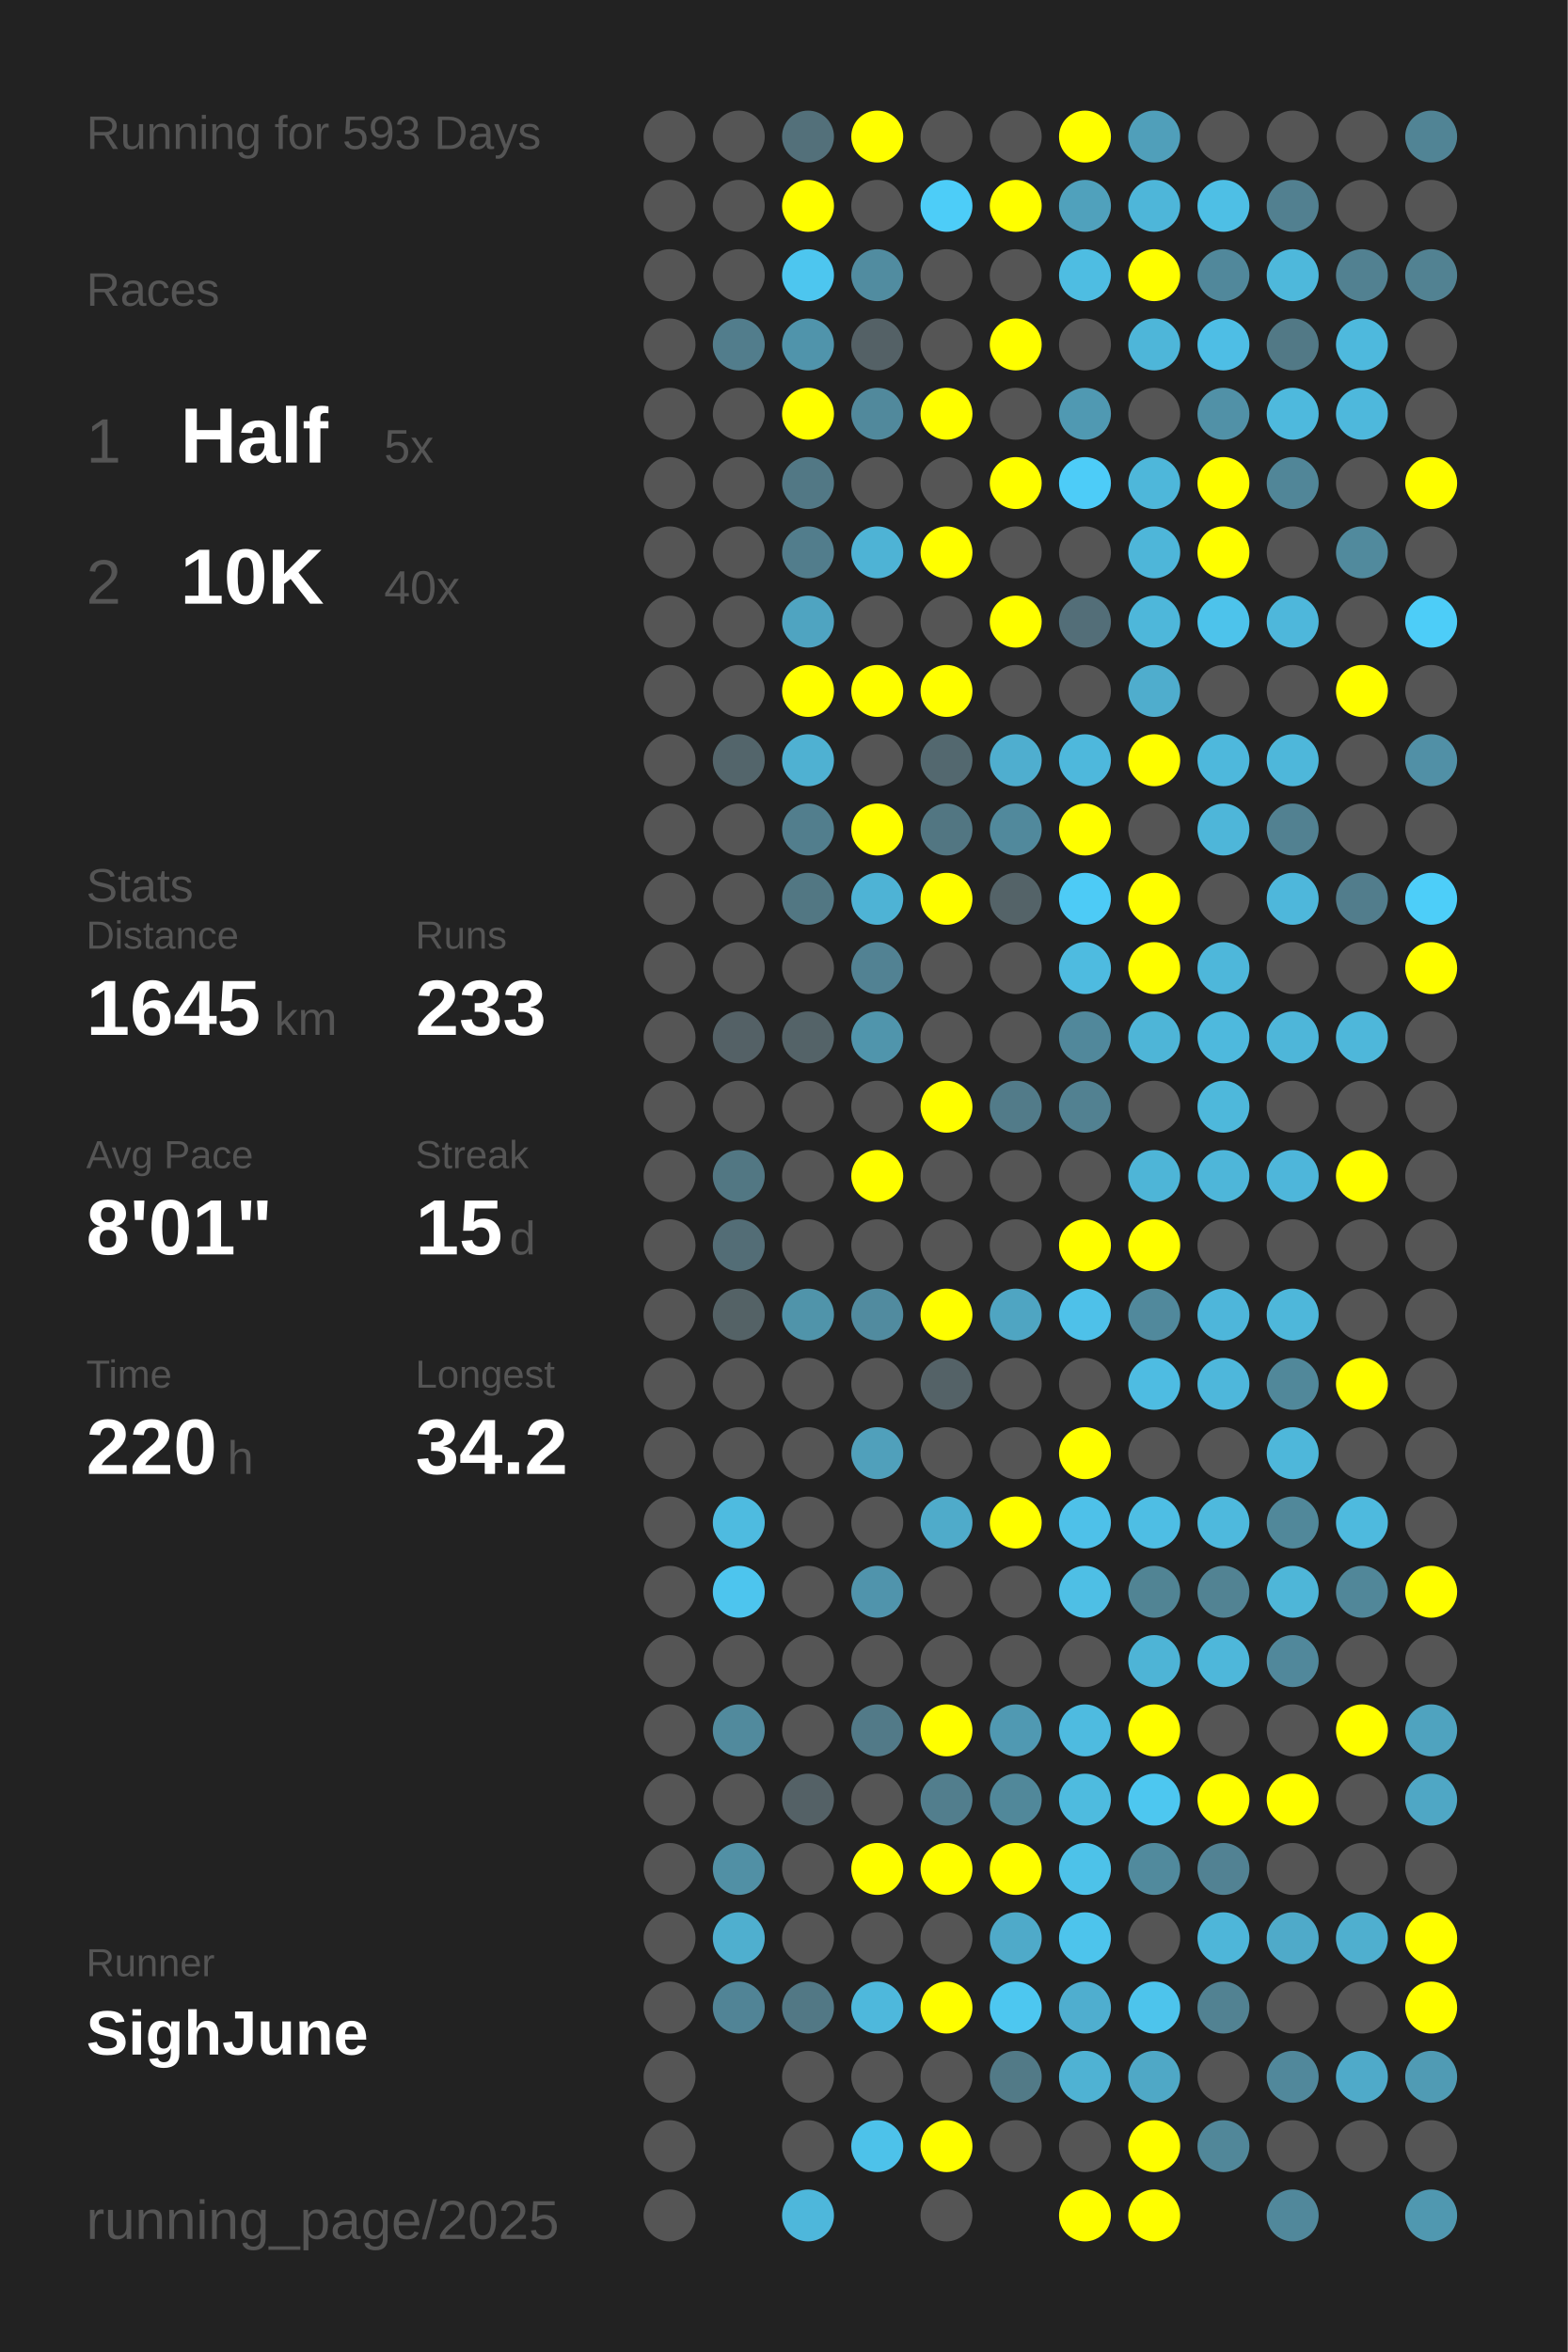
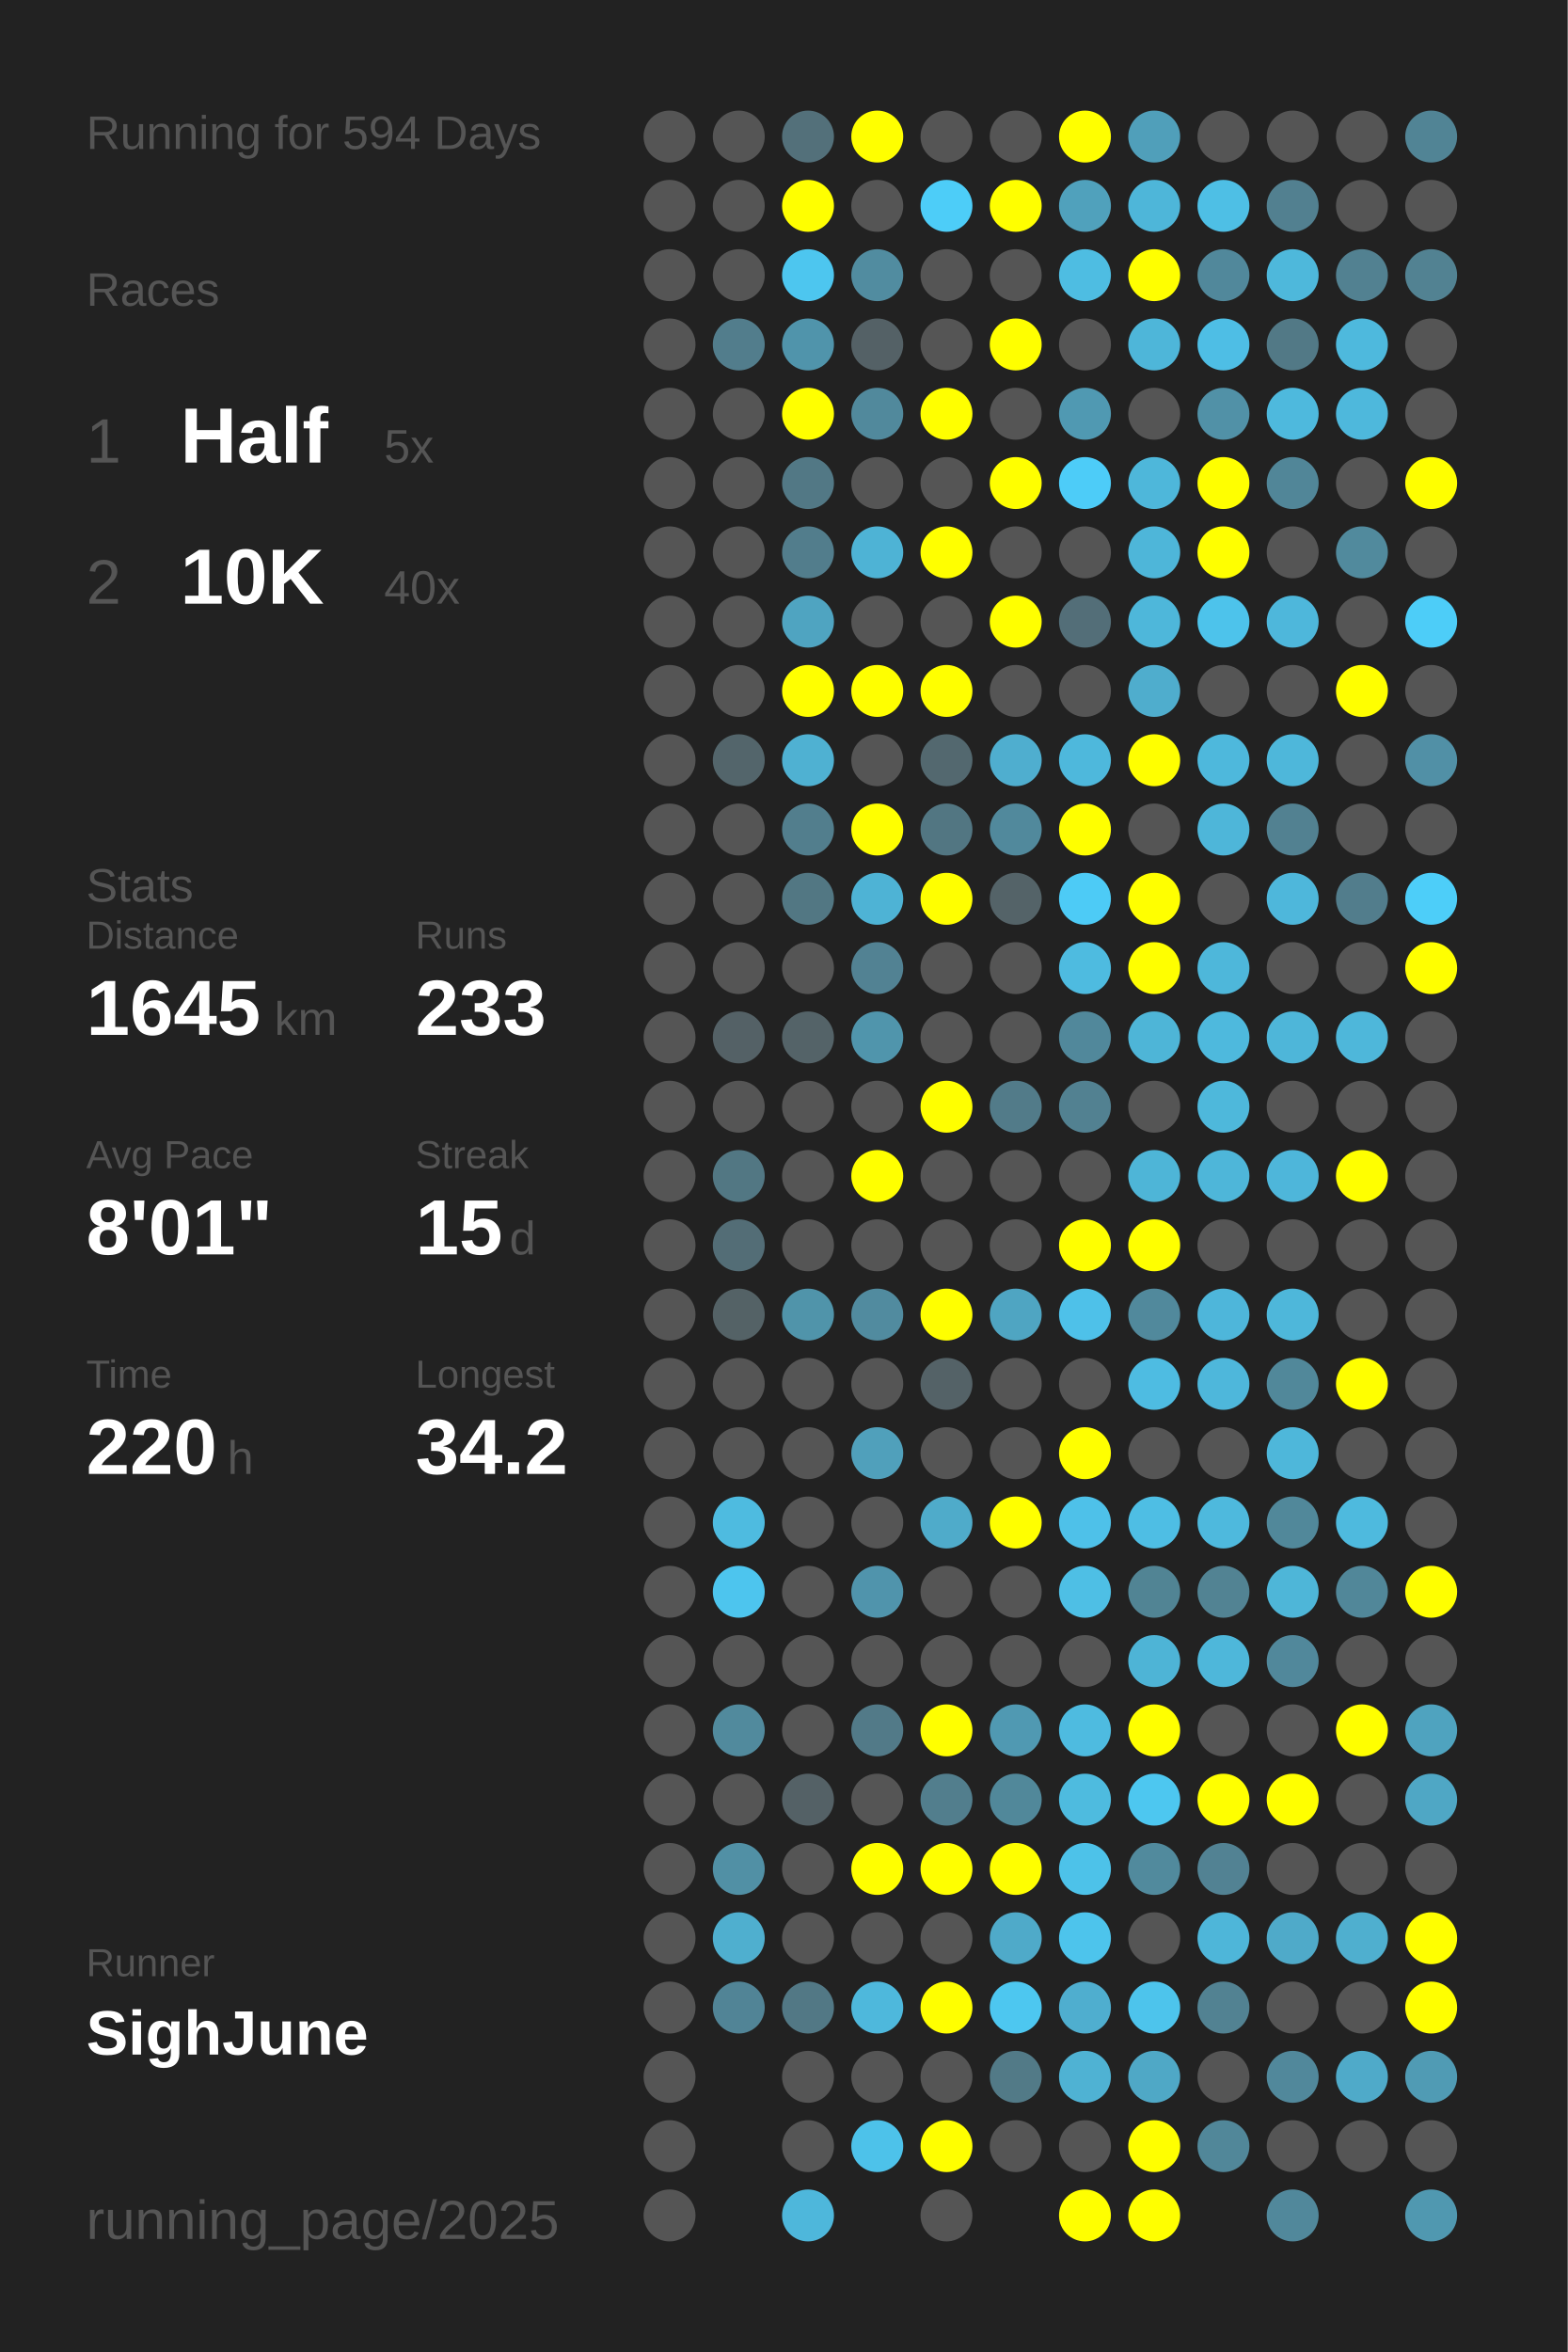
<svg xmlns="http://www.w3.org/2000/svg" baseProfile="full" height="300mm" version="1.1" viewBox="0,0,200,300" width="200mm">
  <defs />
  <rect fill="#222222" height="300" width="200" x="0" y="0" />
-   <text fill="#555555" style="font-size:6px; font-family:Arial;" x="11" y="19">Running for 593 Days</text>
+   <text fill="#555555" style="font-size:6px; font-family:Arial;" x="11" y="19">Running for 594 Days</text>
  <text fill="#555555" style="font-size:6px; font-family:Arial;" x="11" y="39">Races</text>
  <text fill="#555555" style="font-size:8px; font-family:Arial;" x="11" y="59">1</text>
  <text fill="#FFFFFF" style="font-size:10px; font-family:Arial; font-weight:bold;" x="23" y="59">Half</text>
  <text fill="#555555" style="font-size:6px; font-family:Arial;" x="49" y="59">5x</text>
  <text fill="#555555" style="font-size:8px; font-family:Arial;" x="11" y="77">2</text>
  <text fill="#FFFFFF" style="font-size:10px; font-family:Arial; font-weight:bold;" x="23" y="77">10K</text>
  <text fill="#555555" style="font-size:6px; font-family:Arial;" x="49" y="77">40x</text>
  <text fill="#555555" style="font-size:6px; font-family:Arial;" x="11" y="115">Stats</text>
  <text fill="#555555" style="font-size:5px; font-family:Arial;" x="11" y="121">Distance</text>
  <text fill="#FFFFFF" style="font-size:10px; font-family:Arial; font-weight:bold;" x="11" y="132">1645</text>
  <text fill="#555555" style="font-size:6px; font-family:Arial;" x="35" y="132">km</text>
  <text fill="#555555" style="font-size:5px; font-family:Arial;" x="53" y="121">Runs</text>
  <text fill="#FFFFFF" style="font-size:10px; font-family:Arial; font-weight:bold;" x="53" y="132">233</text>
  <text fill="#555555" style="font-size:5px; font-family:Arial;" x="11" y="149">Avg Pace</text>
  <text fill="#FFFFFF" style="font-size:10px; font-family:Arial; font-weight:bold;" x="11" y="160">8'01"</text>
  <text fill="#555555" style="font-size:5px; font-family:Arial;" x="53" y="149">Streak</text>
  <text fill="#FFFFFF" style="font-size:10px; font-family:Arial; font-weight:bold;" x="53" y="160">15</text>
  <text fill="#555555" style="font-size:6px; font-family:Arial;" x="65" y="160">d</text>
  <text fill="#555555" style="font-size:5px; font-family:Arial;" x="11" y="177">Time</text>
  <text fill="#FFFFFF" style="font-size:10px; font-family:Arial; font-weight:bold;" x="11" y="188">220</text>
  <text fill="#555555" style="font-size:6px; font-family:Arial;" x="29" y="188">h</text>
  <text fill="#555555" style="font-size:5px; font-family:Arial;" x="53" y="177">Longest</text>
  <text fill="#FFFFFF" style="font-size:10px; font-family:Arial; font-weight:bold;" x="53" y="188">34.2</text>
  <text fill="#555555" style="font-size:5px; font-family:Arial;" x="11" y="252.065">Runner</text>
  <text fill="#FFFFFF" style="font-size:8px; font-family:Arial; font-weight:bold;" x="11" y="262.065">SighJune</text>
  <text fill="#555555" style="font-size:7px; font-family:Arial;" x="11" y="285.581">running_page/2025</text>
  <circle cx="85.417" cy="17.419" fill="#555555" r="3.312" />
  <circle cx="85.417" cy="26.258" fill="#555555" r="3.312" />
  <circle cx="85.417" cy="35.097" fill="#555555" r="3.312" />
  <circle cx="85.417" cy="43.935" fill="#555555" r="3.312" />
  <circle cx="85.417" cy="52.774" fill="#555555" r="3.312" />
  <circle cx="85.417" cy="61.613" fill="#555555" r="3.312" />
  <circle cx="85.417" cy="70.452" fill="#555555" r="3.312" />
  <circle cx="85.417" cy="79.29" fill="#555555" r="3.312" />
  <circle cx="85.417" cy="88.129" fill="#555555" r="3.312" />
  <circle cx="85.417" cy="96.968" fill="#555555" r="3.312" />
  <circle cx="85.417" cy="105.806" fill="#555555" r="3.312" />
  <circle cx="85.417" cy="114.645" fill="#555555" r="3.312" />
  <circle cx="85.417" cy="123.484" fill="#555555" r="3.312" />
  <circle cx="85.417" cy="132.323" fill="#555555" r="3.312" />
  <circle cx="85.417" cy="141.161" fill="#555555" r="3.312" />
  <circle cx="85.417" cy="150" fill="#555555" r="3.312" />
  <circle cx="85.417" cy="158.839" fill="#555555" r="3.312" />
  <circle cx="85.417" cy="167.677" fill="#555555" r="3.312" />
  <circle cx="85.417" cy="176.516" fill="#555555" r="3.312" />
  <circle cx="85.417" cy="185.355" fill="#555555" r="3.312" />
  <circle cx="85.417" cy="194.194" fill="#555555" r="3.312" />
  <circle cx="85.417" cy="203.032" fill="#555555" r="3.312" />
  <circle cx="85.417" cy="211.871" fill="#555555" r="3.312" />
  <circle cx="85.417" cy="220.71" fill="#555555" r="3.312" />
  <circle cx="85.417" cy="229.548" fill="#555555" r="3.312" />
  <circle cx="85.417" cy="238.387" fill="#555555" r="3.312" />
  <circle cx="85.417" cy="247.226" fill="#555555" r="3.312" />
  <circle cx="85.417" cy="256.065" fill="#555555" r="3.312" />
  <circle cx="85.417" cy="264.903" fill="#555555" r="3.312" />
  <circle cx="85.417" cy="273.742" fill="#555555" r="3.312" />
  <circle cx="85.417" cy="282.581" fill="#555555" r="3.312" />
  <circle cx="94.25" cy="17.419" fill="#555555" r="3.312" />
  <circle cx="94.25" cy="26.258" fill="#555555" r="3.312" />
  <circle cx="94.25" cy="35.097" fill="#555555" r="3.312" />
  <circle cx="94.25" cy="43.935" fill="#527d8c" r="3.312" />
  <circle cx="94.25" cy="52.774" fill="#555555" r="3.312" />
  <circle cx="94.25" cy="61.613" fill="#555555" r="3.312" />
  <circle cx="94.25" cy="70.452" fill="#555555" r="3.312" />
  <circle cx="94.25" cy="79.29" fill="#555555" r="3.312" />
  <circle cx="94.25" cy="88.129" fill="#555555" r="3.312" />
  <circle cx="94.25" cy="96.968" fill="#53656b" r="3.312" />
  <circle cx="94.25" cy="105.806" fill="#555555" r="3.312" />
  <circle cx="94.25" cy="114.645" fill="#555555" r="3.312" />
  <circle cx="94.25" cy="123.484" fill="#555555" r="3.312" />
  <circle cx="94.25" cy="132.323" fill="#546166" r="3.312" />
  <circle cx="94.25" cy="141.161" fill="#555555" r="3.312" />
  <circle cx="94.25" cy="150" fill="#527783" r="3.312" />
  <circle cx="94.25" cy="158.839" fill="#536d76" r="3.312" />
  <circle cx="94.25" cy="167.677" fill="#546266" r="3.312" />
  <circle cx="94.25" cy="176.516" fill="#555555" r="3.312" />
  <circle cx="94.25" cy="185.355" fill="#555555" r="3.312" />
  <circle cx="94.25" cy="194.194" fill="#4ebbe0" r="3.312" />
  <circle cx="94.25" cy="203.032" fill="#4dc5ee" r="3.312" />
  <circle cx="94.25" cy="211.871" fill="#555555" r="3.312" />
  <circle cx="94.25" cy="220.71" fill="#518a9d" r="3.312" />
  <circle cx="94.25" cy="229.548" fill="#555555" r="3.312" />
  <circle cx="94.25" cy="238.387" fill="#5190a5" r="3.312" />
  <circle cx="94.25" cy="247.226" fill="#4fafcf" r="3.312" />
  <circle cx="94.25" cy="256.065" fill="#518496" r="3.312" />
  <circle cx="103.083" cy="17.419" fill="#53707a" r="3.312" />
  <circle cx="103.083" cy="26.258" fill="#FFFF00" r="3.312" />
  <circle cx="103.083" cy="35.097" fill="#4dc6ef" r="3.312" />
  <circle cx="103.083" cy="43.935" fill="#5094ab" r="3.312" />
  <circle cx="103.083" cy="52.774" fill="#FFFF00" r="3.312" />
  <circle cx="103.083" cy="61.613" fill="#527885" r="3.312" />
  <circle cx="103.083" cy="70.452" fill="#527d8c" r="3.312" />
  <circle cx="103.083" cy="79.29" fill="#4fa4c1" r="3.312" />
  <circle cx="103.083" cy="88.129" fill="#FFFF00" r="3.312" />
  <circle cx="103.083" cy="96.968" fill="#4fb1d2" r="3.312" />
  <circle cx="103.083" cy="105.806" fill="#527e8d" r="3.312" />
  <circle cx="103.083" cy="114.645" fill="#527783" r="3.312" />
  <circle cx="103.083" cy="123.484" fill="#555555" r="3.312" />
  <circle cx="103.083" cy="132.323" fill="#546368" r="3.312" />
  <circle cx="103.083" cy="141.161" fill="#555555" r="3.312" />
  <circle cx="103.083" cy="150" fill="#555555" r="3.312" />
  <circle cx="103.083" cy="158.839" fill="#555555" r="3.312" />
  <circle cx="103.083" cy="167.677" fill="#5094aa" r="3.312" />
  <circle cx="103.083" cy="176.516" fill="#555555" r="3.312" />
  <circle cx="103.083" cy="185.355" fill="#555555" r="3.312" />
  <circle cx="103.083" cy="194.194" fill="#555555" r="3.312" />
  <circle cx="103.083" cy="203.032" fill="#555555" r="3.312" />
  <circle cx="103.083" cy="211.871" fill="#555555" r="3.312" />
  <circle cx="103.083" cy="220.71" fill="#555555" r="3.312" />
  <circle cx="103.083" cy="229.548" fill="#546166" r="3.312" />
  <circle cx="103.083" cy="238.387" fill="#555555" r="3.312" />
  <circle cx="103.083" cy="247.226" fill="#555555" r="3.312" />
  <circle cx="103.083" cy="256.065" fill="#527885" r="3.312" />
  <circle cx="103.083" cy="264.903" fill="#555555" r="3.312" />
  <circle cx="103.083" cy="273.742" fill="#555555" r="3.312" />
  <circle cx="103.083" cy="282.581" fill="#4eb7db" r="3.312" />
  <circle cx="111.917" cy="17.419" fill="#FFFF00" r="3.312" />
  <circle cx="111.917" cy="26.258" fill="#555555" r="3.312" />
  <circle cx="111.917" cy="35.097" fill="#518ca0" r="3.312" />
  <circle cx="111.917" cy="43.935" fill="#546166" r="3.312" />
  <circle cx="111.917" cy="52.774" fill="#51899c" r="3.312" />
  <circle cx="111.917" cy="61.613" fill="#555555" r="3.312" />
  <circle cx="111.917" cy="70.452" fill="#4eb3d5" r="3.312" />
  <circle cx="111.917" cy="79.29" fill="#555555" r="3.312" />
  <circle cx="111.917" cy="88.129" fill="#FFFF00" r="3.312" />
  <circle cx="111.917" cy="96.968" fill="#555555" r="3.312" />
  <circle cx="111.917" cy="105.806" fill="#FFFF00" r="3.312" />
  <circle cx="111.917" cy="114.645" fill="#4eb3d5" r="3.312" />
  <circle cx="111.917" cy="123.484" fill="#528293" r="3.312" />
  <circle cx="111.917" cy="132.323" fill="#5095ac" r="3.312" />
  <circle cx="111.917" cy="141.161" fill="#555555" r="3.312" />
  <circle cx="111.917" cy="150" fill="#FFFF00" r="3.312" />
  <circle cx="111.917" cy="158.839" fill="#555555" r="3.312" />
  <circle cx="111.917" cy="167.677" fill="#518b9f" r="3.312" />
  <circle cx="111.917" cy="176.516" fill="#555555" r="3.312" />
  <circle cx="111.917" cy="185.355" fill="#50a0bb" r="3.312" />
  <circle cx="111.917" cy="194.194" fill="#555555" r="3.312" />
  <circle cx="111.917" cy="203.032" fill="#5094ac" r="3.312" />
  <circle cx="111.917" cy="211.871" fill="#555555" r="3.312" />
  <circle cx="111.917" cy="220.71" fill="#527a88" r="3.312" />
  <circle cx="111.917" cy="229.548" fill="#555555" r="3.312" />
  <circle cx="111.917" cy="238.387" fill="#FFFF00" r="3.312" />
  <circle cx="111.917" cy="247.226" fill="#555555" r="3.312" />
  <circle cx="111.917" cy="256.065" fill="#4eb8dc" r="3.312" />
  <circle cx="111.917" cy="264.903" fill="#555555" r="3.312" />
  <circle cx="111.917" cy="273.742" fill="#4dc2ea" r="3.312" />
  <circle cx="120.75" cy="17.419" fill="#555555" r="3.312" />
  <circle cx="120.75" cy="26.258" fill="#4dcdf8" r="3.312" />
  <circle cx="120.75" cy="35.097" fill="#555555" r="3.312" />
  <circle cx="120.75" cy="43.935" fill="#555555" r="3.312" />
  <circle cx="120.75" cy="52.774" fill="#FFFF00" r="3.312" />
  <circle cx="120.75" cy="61.613" fill="#555555" r="3.312" />
  <circle cx="120.75" cy="70.452" fill="#FFFF00" r="3.312" />
  <circle cx="120.75" cy="79.29" fill="#555555" r="3.312" />
  <circle cx="120.75" cy="88.129" fill="#FFFF00" r="3.312" />
  <circle cx="120.75" cy="96.968" fill="#53686f" r="3.312" />
  <circle cx="120.75" cy="105.806" fill="#527682" r="3.312" />
  <circle cx="120.75" cy="114.645" fill="#FFFF00" r="3.312" />
  <circle cx="120.75" cy="123.484" fill="#555555" r="3.312" />
  <circle cx="120.75" cy="132.323" fill="#555555" r="3.312" />
  <circle cx="120.75" cy="141.161" fill="#FFFF00" r="3.312" />
  <circle cx="120.75" cy="150" fill="#555555" r="3.312" />
  <circle cx="120.75" cy="158.839" fill="#555555" r="3.312" />
  <circle cx="120.75" cy="167.677" fill="#FFFF00" r="3.312" />
  <circle cx="120.75" cy="176.516" fill="#546267" r="3.312" />
  <circle cx="120.75" cy="185.355" fill="#555555" r="3.312" />
  <circle cx="120.75" cy="194.194" fill="#4fabca" r="3.312" />
  <circle cx="120.75" cy="203.032" fill="#555555" r="3.312" />
  <circle cx="120.75" cy="211.871" fill="#555555" r="3.312" />
  <circle cx="120.75" cy="220.71" fill="#FFFF00" r="3.312" />
  <circle cx="120.75" cy="229.548" fill="#527e8d" r="3.312" />
  <circle cx="120.75" cy="238.387" fill="#FFFF00" r="3.312" />
  <circle cx="120.75" cy="247.226" fill="#555555" r="3.312" />
  <circle cx="120.75" cy="256.065" fill="#FFFF00" r="3.312" />
  <circle cx="120.75" cy="264.903" fill="#555555" r="3.312" />
  <circle cx="120.75" cy="273.742" fill="#FFFF00" r="3.312" />
  <circle cx="120.75" cy="282.581" fill="#555555" r="3.312" />
  <circle cx="129.583" cy="17.419" fill="#555555" r="3.312" />
  <circle cx="129.583" cy="26.258" fill="#FFFF00" r="3.312" />
  <circle cx="129.583" cy="35.097" fill="#555555" r="3.312" />
  <circle cx="129.583" cy="43.935" fill="#FFFF00" r="3.312" />
  <circle cx="129.583" cy="52.774" fill="#555555" r="3.312" />
  <circle cx="129.583" cy="61.613" fill="#FFFF00" r="3.312" />
  <circle cx="129.583" cy="70.452" fill="#555555" r="3.312" />
  <circle cx="129.583" cy="79.29" fill="#FFFF00" r="3.312" />
  <circle cx="129.583" cy="88.129" fill="#555555" r="3.312" />
  <circle cx="129.583" cy="96.968" fill="#4faecf" r="3.312" />
  <circle cx="129.583" cy="105.806" fill="#51899c" r="3.312" />
  <circle cx="129.583" cy="114.645" fill="#546368" r="3.312" />
  <circle cx="129.583" cy="123.484" fill="#555555" r="3.312" />
  <circle cx="129.583" cy="132.323" fill="#555555" r="3.312" />
  <circle cx="129.583" cy="141.161" fill="#527b89" r="3.312" />
  <circle cx="129.583" cy="150" fill="#555555" r="3.312" />
  <circle cx="129.583" cy="158.839" fill="#555555" r="3.312" />
  <circle cx="129.583" cy="167.677" fill="#4fa5c2" r="3.312" />
  <circle cx="129.583" cy="176.516" fill="#555555" r="3.312" />
  <circle cx="129.583" cy="185.355" fill="#555555" r="3.312" />
  <circle cx="129.583" cy="194.194" fill="#FFFF00" r="3.312" />
  <circle cx="129.583" cy="203.032" fill="#555555" r="3.312" />
  <circle cx="129.583" cy="211.871" fill="#555555" r="3.312" />
  <circle cx="129.583" cy="220.71" fill="#5099b2" r="3.312" />
  <circle cx="129.583" cy="229.548" fill="#51889a" r="3.312" />
  <circle cx="129.583" cy="238.387" fill="#FFFF00" r="3.312" />
  <circle cx="129.583" cy="247.226" fill="#4faac9" r="3.312" />
  <circle cx="129.583" cy="256.065" fill="#4dc7f0" r="3.312" />
  <circle cx="129.583" cy="264.903" fill="#527a87" r="3.312" />
  <circle cx="129.583" cy="273.742" fill="#555555" r="3.312" />
  <circle cx="138.417" cy="17.419" fill="#FFFF00" r="3.312" />
  <circle cx="138.417" cy="26.258" fill="#50a1bc" r="3.312" />
  <circle cx="138.417" cy="35.097" fill="#4ebde2" r="3.312" />
  <circle cx="138.417" cy="43.935" fill="#555555" r="3.312" />
  <circle cx="138.417" cy="52.774" fill="#5099b2" r="3.312" />
  <circle cx="138.417" cy="61.613" fill="#4dccf8" r="3.312" />
  <circle cx="138.417" cy="70.452" fill="#555555" r="3.312" />
  <circle cx="138.417" cy="79.29" fill="#536e78" r="3.312" />
  <circle cx="138.417" cy="88.129" fill="#555555" r="3.312" />
  <circle cx="138.417" cy="96.968" fill="#4eb8dc" r="3.312" />
  <circle cx="138.417" cy="105.806" fill="#FFFF00" r="3.312" />
  <circle cx="138.417" cy="114.645" fill="#4dcbf6" r="3.312" />
  <circle cx="138.417" cy="123.484" fill="#4ebbe0" r="3.312" />
  <circle cx="138.417" cy="132.323" fill="#51889b" r="3.312" />
  <circle cx="138.417" cy="141.161" fill="#528191" r="3.312" />
  <circle cx="138.417" cy="150" fill="#555555" r="3.312" />
  <circle cx="138.417" cy="158.839" fill="#FFFF00" r="3.312" />
  <circle cx="138.417" cy="167.677" fill="#4ec1e9" r="3.312" />
  <circle cx="138.417" cy="176.516" fill="#555555" r="3.312" />
  <circle cx="138.417" cy="185.355" fill="#FFFF00" r="3.312" />
  <circle cx="138.417" cy="194.194" fill="#4ec1e9" r="3.312" />
  <circle cx="138.417" cy="203.032" fill="#4ebfe5" r="3.312" />
  <circle cx="138.417" cy="211.871" fill="#555555" r="3.312" />
  <circle cx="138.417" cy="220.71" fill="#4ebbe0" r="3.312" />
  <circle cx="138.417" cy="229.548" fill="#4ebbdf" r="3.312" />
  <circle cx="138.417" cy="238.387" fill="#4dc2e9" r="3.312" />
  <circle cx="138.417" cy="247.226" fill="#4dc4ec" r="3.312" />
  <circle cx="138.417" cy="256.065" fill="#4faecf" r="3.312" />
  <circle cx="138.417" cy="264.903" fill="#4fb2d3" r="3.312" />
  <circle cx="138.417" cy="273.742" fill="#555555" r="3.312" />
  <circle cx="138.417" cy="282.581" fill="#FFFF00" r="3.312" />
  <circle cx="147.25" cy="17.419" fill="#509fba" r="3.312" />
  <circle cx="147.25" cy="26.258" fill="#4eb6d9" r="3.312" />
  <circle cx="147.25" cy="35.097" fill="#FFFF00" r="3.312" />
  <circle cx="147.25" cy="43.935" fill="#4eb6d9" r="3.312" />
  <circle cx="147.25" cy="52.774" fill="#555555" r="3.312" />
  <circle cx="147.25" cy="61.613" fill="#4eb7da" r="3.312" />
  <circle cx="147.25" cy="70.452" fill="#4eb6d9" r="3.312" />
  <circle cx="147.25" cy="79.29" fill="#4eb7da" r="3.312" />
  <circle cx="147.25" cy="88.129" fill="#4fadcd" r="3.312" />
  <circle cx="147.25" cy="96.968" fill="#FFFF00" r="3.312" />
  <circle cx="147.25" cy="105.806" fill="#555555" r="3.312" />
  <circle cx="147.25" cy="114.645" fill="#FFFF00" r="3.312" />
  <circle cx="147.25" cy="123.484" fill="#FFFF00" r="3.312" />
  <circle cx="147.25" cy="132.323" fill="#4eb5d7" r="3.312" />
  <circle cx="147.25" cy="141.161" fill="#555555" r="3.312" />
  <circle cx="147.25" cy="150" fill="#4eb5d7" r="3.312" />
  <circle cx="147.25" cy="158.839" fill="#FFFF00" r="3.312" />
  <circle cx="147.25" cy="167.677" fill="#51899c" r="3.312" />
  <circle cx="147.25" cy="176.516" fill="#4ebce2" r="3.312" />
  <circle cx="147.25" cy="185.355" fill="#555555" r="3.312" />
  <circle cx="147.25" cy="194.194" fill="#4ebee4" r="3.312" />
  <circle cx="147.25" cy="203.032" fill="#518494" r="3.312" />
  <circle cx="147.25" cy="211.871" fill="#4eb4d6" r="3.312" />
  <circle cx="147.25" cy="220.71" fill="#FFFF00" r="3.312" />
  <circle cx="147.25" cy="229.548" fill="#4dc7f0" r="3.312" />
  <circle cx="147.25" cy="238.387" fill="#518a9d" r="3.312" />
  <circle cx="147.25" cy="247.226" fill="#555555" r="3.312" />
  <circle cx="147.25" cy="256.065" fill="#4dc4ec" r="3.312" />
  <circle cx="147.25" cy="264.903" fill="#4fa8c6" r="3.312" />
  <circle cx="147.25" cy="273.742" fill="#FFFF00" r="3.312" />
  <circle cx="147.25" cy="282.581" fill="#FFFF00" r="3.312" />
  <circle cx="156.083" cy="17.419" fill="#555555" r="3.312" />
  <circle cx="156.083" cy="26.258" fill="#4ebfe5" r="3.312" />
  <circle cx="156.083" cy="35.097" fill="#51889b" r="3.312" />
  <circle cx="156.083" cy="43.935" fill="#4ebee5" r="3.312" />
  <circle cx="156.083" cy="52.774" fill="#5191a7" r="3.312" />
  <circle cx="156.083" cy="61.613" fill="#FFFF00" r="3.312" />
  <circle cx="156.083" cy="70.452" fill="#FFFF00" r="3.312" />
  <circle cx="156.083" cy="79.29" fill="#4dc3eb" r="3.312" />
  <circle cx="156.083" cy="88.129" fill="#555555" r="3.312" />
  <circle cx="156.083" cy="96.968" fill="#4eb8dc" r="3.312" />
  <circle cx="156.083" cy="105.806" fill="#4eb6d9" r="3.312" />
  <circle cx="156.083" cy="114.645" fill="#555555" r="3.312" />
  <circle cx="156.083" cy="123.484" fill="#4eb7da" r="3.312" />
  <circle cx="156.083" cy="132.323" fill="#4eb9dd" r="3.312" />
  <circle cx="156.083" cy="141.161" fill="#4eb8db" r="3.312" />
  <circle cx="156.083" cy="150" fill="#4eb6d9" r="3.312" />
  <circle cx="156.083" cy="158.839" fill="#555555" r="3.312" />
  <circle cx="156.083" cy="167.677" fill="#4eb6da" r="3.312" />
  <circle cx="156.083" cy="176.516" fill="#4eb7db" r="3.312" />
  <circle cx="156.083" cy="185.355" fill="#555555" r="3.312" />
  <circle cx="156.083" cy="194.194" fill="#4eb9dd" r="3.312" />
  <circle cx="156.083" cy="203.032" fill="#528393" r="3.312" />
  <circle cx="156.083" cy="211.871" fill="#4eb7da" r="3.312" />
  <circle cx="156.083" cy="220.71" fill="#555555" r="3.312" />
  <circle cx="156.083" cy="229.548" fill="#FFFF00" r="3.312" />
  <circle cx="156.083" cy="238.387" fill="#528293" r="3.312" />
  <circle cx="156.083" cy="247.226" fill="#4eb6d9" r="3.312" />
  <circle cx="156.083" cy="256.065" fill="#528292" r="3.312" />
  <circle cx="156.083" cy="264.903" fill="#555555" r="3.312" />
  <circle cx="156.083" cy="273.742" fill="#518799" r="3.312" />
  <circle cx="164.917" cy="17.419" fill="#555555" r="3.312" />
  <circle cx="164.917" cy="26.258" fill="#528090" r="3.312" />
  <circle cx="164.917" cy="35.097" fill="#4eb8db" r="3.312" />
  <circle cx="164.917" cy="43.935" fill="#527986" r="3.312" />
  <circle cx="164.917" cy="52.774" fill="#4eb9dd" r="3.312" />
  <circle cx="164.917" cy="61.613" fill="#518698" r="3.312" />
  <circle cx="164.917" cy="70.452" fill="#555555" r="3.312" />
  <circle cx="164.917" cy="79.29" fill="#4eb7db" r="3.312" />
  <circle cx="164.917" cy="88.129" fill="#555555" r="3.312" />
  <circle cx="164.917" cy="96.968" fill="#4eb7da" r="3.312" />
  <circle cx="164.917" cy="105.806" fill="#528191" r="3.312" />
  <circle cx="164.917" cy="114.645" fill="#4eb7db" r="3.312" />
  <circle cx="164.917" cy="123.484" fill="#555555" r="3.312" />
  <circle cx="164.917" cy="132.323" fill="#4eb6d9" r="3.312" />
  <circle cx="164.917" cy="141.161" fill="#555555" r="3.312" />
  <circle cx="164.917" cy="150" fill="#4eb6da" r="3.312" />
  <circle cx="164.917" cy="158.839" fill="#555555" r="3.312" />
  <circle cx="164.917" cy="167.677" fill="#4eb7da" r="3.312" />
  <circle cx="164.917" cy="176.516" fill="#51889a" r="3.312" />
  <circle cx="164.917" cy="185.355" fill="#4eb7da" r="3.312" />
  <circle cx="164.917" cy="194.194" fill="#51889a" r="3.312" />
  <circle cx="164.917" cy="203.032" fill="#4eb6d8" r="3.312" />
  <circle cx="164.917" cy="211.871" fill="#51889b" r="3.312" />
  <circle cx="164.917" cy="220.71" fill="#555555" r="3.312" />
  <circle cx="164.917" cy="229.548" fill="#FFFF00" r="3.312" />
  <circle cx="164.917" cy="238.387" fill="#555555" r="3.312" />
  <circle cx="164.917" cy="247.226" fill="#4faac9" r="3.312" />
  <circle cx="164.917" cy="256.065" fill="#555555" r="3.312" />
  <circle cx="164.917" cy="264.903" fill="#51889b" r="3.312" />
  <circle cx="164.917" cy="273.742" fill="#555555" r="3.312" />
  <circle cx="164.917" cy="282.581" fill="#51889b" r="3.312" />
  <circle cx="173.75" cy="17.419" fill="#555555" r="3.312" />
  <circle cx="173.75" cy="26.258" fill="#555555" r="3.312" />
  <circle cx="173.75" cy="35.097" fill="#528191" r="3.312" />
  <circle cx="173.75" cy="43.935" fill="#4eb9dd" r="3.312" />
  <circle cx="173.75" cy="52.774" fill="#4eb8dc" r="3.312" />
  <circle cx="173.75" cy="61.613" fill="#555555" r="3.312" />
  <circle cx="173.75" cy="70.452" fill="#518a9d" r="3.312" />
  <circle cx="173.75" cy="79.29" fill="#555555" r="3.312" />
  <circle cx="173.75" cy="88.129" fill="#FFFF00" r="3.312" />
  <circle cx="173.75" cy="96.968" fill="#555555" r="3.312" />
  <circle cx="173.75" cy="105.806" fill="#555555" r="3.312" />
  <circle cx="173.75" cy="114.645" fill="#527d8c" r="3.312" />
  <circle cx="173.75" cy="123.484" fill="#555555" r="3.312" />
  <circle cx="173.75" cy="132.323" fill="#4eb7da" r="3.312" />
  <circle cx="173.75" cy="141.161" fill="#555555" r="3.312" />
  <circle cx="173.75" cy="150" fill="#FFFF00" r="3.312" />
  <circle cx="173.75" cy="158.839" fill="#555555" r="3.312" />
  <circle cx="173.75" cy="167.677" fill="#555555" r="3.312" />
  <circle cx="173.75" cy="176.516" fill="#FFFF00" r="3.312" />
  <circle cx="173.75" cy="185.355" fill="#555555" r="3.312" />
  <circle cx="173.75" cy="194.194" fill="#4ebade" r="3.312" />
  <circle cx="173.75" cy="203.032" fill="#518799" r="3.312" />
  <circle cx="173.75" cy="211.871" fill="#555555" r="3.312" />
  <circle cx="173.75" cy="220.71" fill="#FFFF00" r="3.312" />
  <circle cx="173.75" cy="229.548" fill="#555555" r="3.312" />
  <circle cx="173.75" cy="238.387" fill="#555555" r="3.312" />
  <circle cx="173.75" cy="247.226" fill="#4fafcf" r="3.312" />
  <circle cx="173.75" cy="256.065" fill="#555555" r="3.312" />
  <circle cx="173.75" cy="264.903" fill="#4faac9" r="3.312" />
  <circle cx="173.75" cy="273.742" fill="#555555" r="3.312" />
  <circle cx="182.583" cy="17.419" fill="#518495" r="3.312" />
  <circle cx="182.583" cy="26.258" fill="#555555" r="3.312" />
  <circle cx="182.583" cy="35.097" fill="#528292" r="3.312" />
  <circle cx="182.583" cy="43.935" fill="#555555" r="3.312" />
  <circle cx="182.583" cy="52.774" fill="#555555" r="3.312" />
  <circle cx="182.583" cy="61.613" fill="#FFFF00" r="3.312" />
  <circle cx="182.583" cy="70.452" fill="#555555" r="3.312" />
  <circle cx="182.583" cy="79.29" fill="#4dcdf8" r="3.312" />
  <circle cx="182.583" cy="88.129" fill="#555555" r="3.312" />
  <circle cx="182.583" cy="96.968" fill="#5190a6" r="3.312" />
  <circle cx="182.583" cy="105.806" fill="#555555" r="3.312" />
  <circle cx="182.583" cy="114.645" fill="#4dcef9" r="3.312" />
  <circle cx="182.583" cy="123.484" fill="#FFFF00" r="3.312" />
  <circle cx="182.583" cy="132.323" fill="#555555" r="3.312" />
  <circle cx="182.583" cy="141.161" fill="#555555" r="3.312" />
  <circle cx="182.583" cy="150" fill="#555555" r="3.312" />
  <circle cx="182.583" cy="158.839" fill="#555555" r="3.312" />
  <circle cx="182.583" cy="167.677" fill="#555555" r="3.312" />
  <circle cx="182.583" cy="176.516" fill="#555555" r="3.312" />
  <circle cx="182.583" cy="185.355" fill="#555555" r="3.312" />
  <circle cx="182.583" cy="194.194" fill="#555555" r="3.312" />
  <circle cx="182.583" cy="203.032" fill="#FFFF00" r="3.312" />
  <circle cx="182.583" cy="211.871" fill="#555555" r="3.312" />
  <circle cx="182.583" cy="220.71" fill="#4fa3bf" r="3.312" />
  <circle cx="182.583" cy="229.548" fill="#4fa7c5" r="3.312" />
  <circle cx="182.583" cy="238.387" fill="#555555" r="3.312" />
  <circle cx="182.583" cy="247.226" fill="#FFFF00" r="3.312" />
  <circle cx="182.583" cy="256.065" fill="#FFFF00" r="3.312" />
  <circle cx="182.583" cy="264.903" fill="#509bb4" r="3.312" />
  <circle cx="182.583" cy="273.742" fill="#555555" r="3.312" />
  <circle cx="182.583" cy="282.581" fill="#5098b0" r="3.312" />
</svg>
